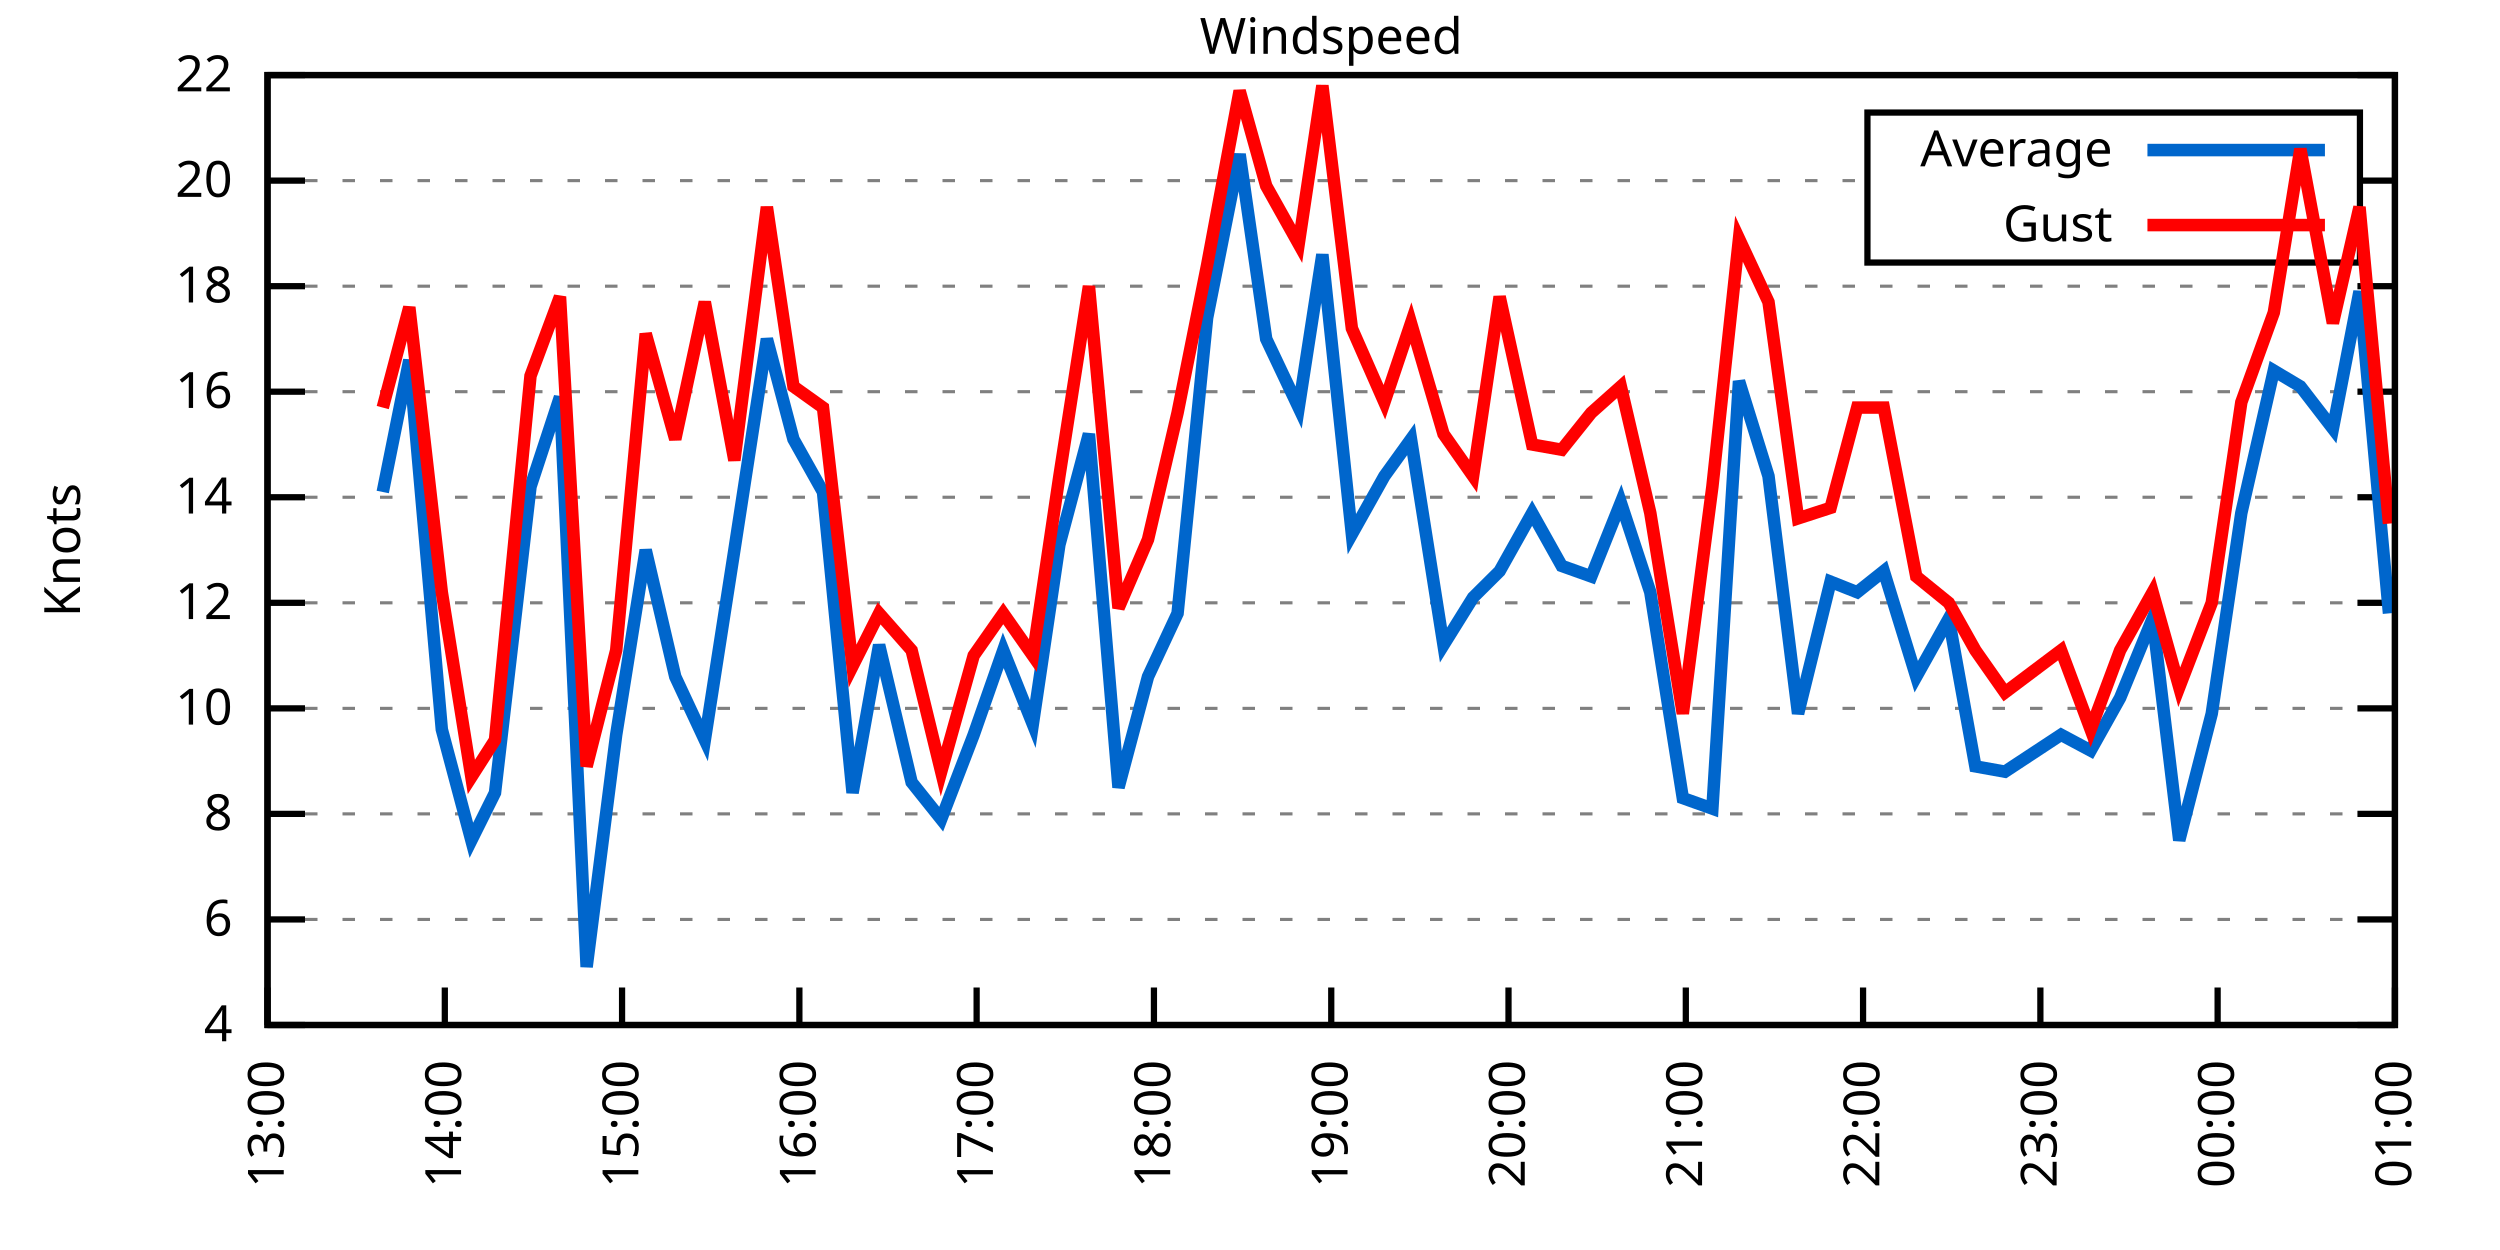
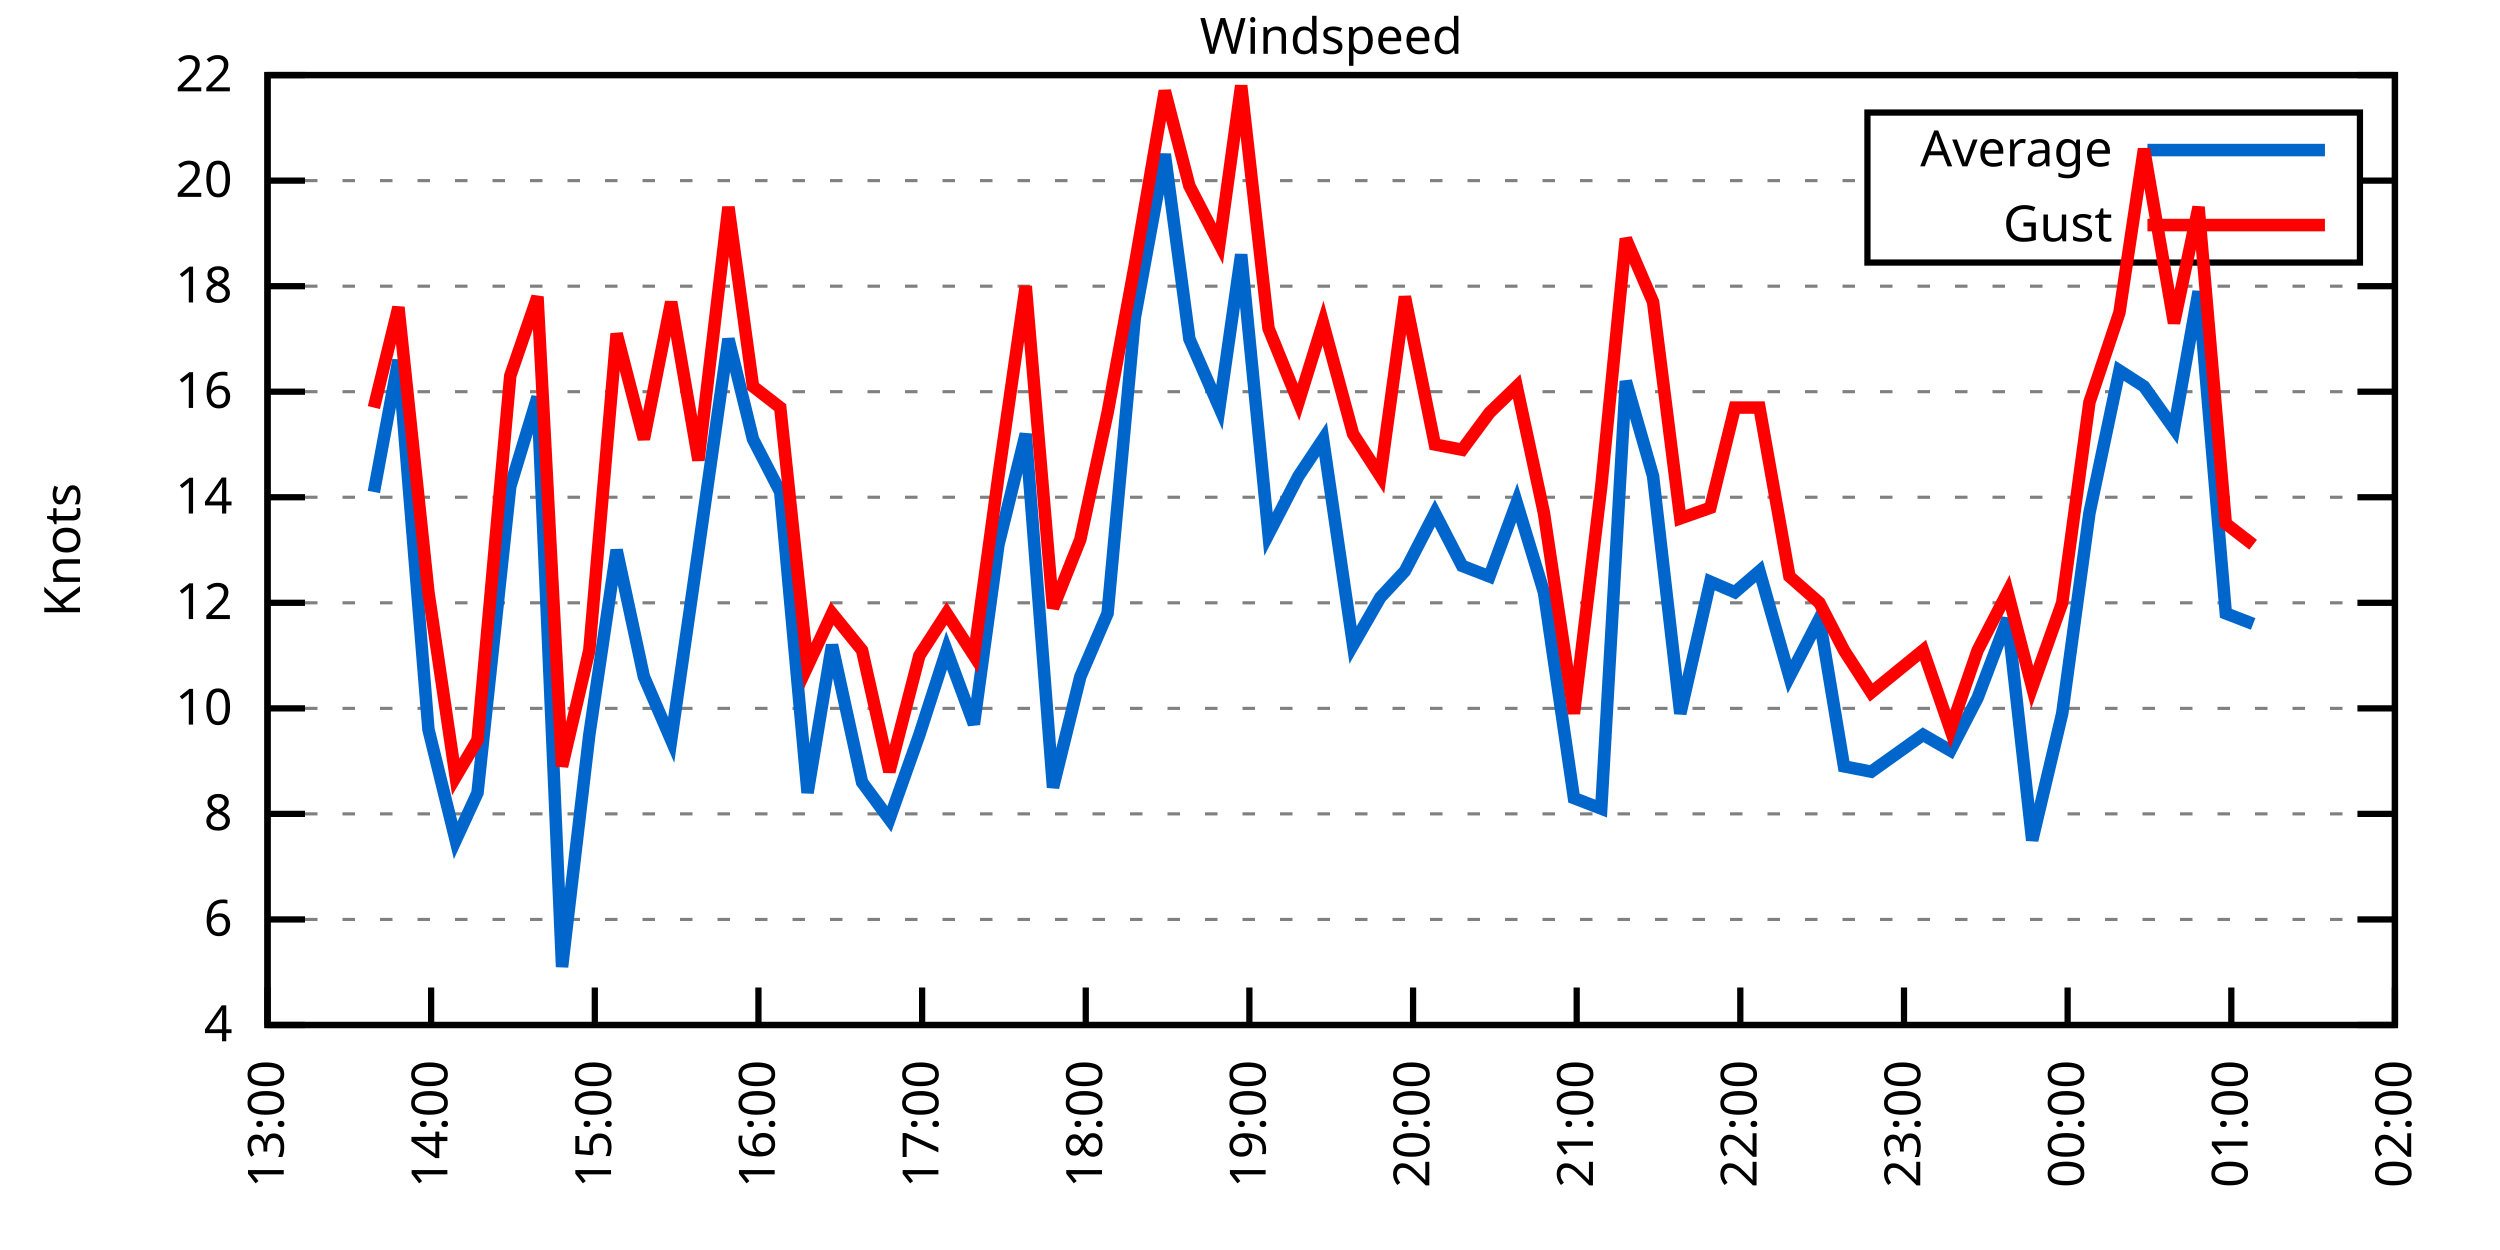
<svg xmlns="http://www.w3.org/2000/svg" xmlns:xlink="http://www.w3.org/1999/xlink" width="400" height="200" viewBox="0 0 400 200">
  <g id="gnuplot_canvas">
    <rect x="0" y="0" width="400" height="200" fill="none" />
    <defs>
      <circle id="gpDot" r="0.5" stroke-width="0.5" stroke="currentColor" />
      <path id="gpPt0" stroke-width="0.333" stroke="currentColor" d="M-1,0 h2 M0,-1 v2" />
      <path id="gpPt1" stroke-width="0.333" stroke="currentColor" d="M-1,-1 L1,1 M1,-1 L-1,1" />
      <path id="gpPt2" stroke-width="0.333" stroke="currentColor" d="M-1,0 L1,0 M0,-1 L0,1 M-1,-1 L1,1 M-1,1 L1,-1" />
      <rect id="gpPt3" stroke-width="0.333" stroke="currentColor" x="-1" y="-1" width="2" height="2" />
      <rect id="gpPt4" stroke-width="0.333" stroke="currentColor" fill="currentColor" x="-1" y="-1" width="2" height="2" />
      <circle id="gpPt5" stroke-width="0.333" stroke="currentColor" cx="0" cy="0" r="1" />
      <use xlink:href="#gpPt5" id="gpPt6" fill="currentColor" stroke="none" />
      <path id="gpPt7" stroke-width="0.333" stroke="currentColor" d="M0,-1.33 L-1.33,0.67 L1.33,0.67 z" />
      <use xlink:href="#gpPt7" id="gpPt8" fill="currentColor" stroke="none" />
      <use xlink:href="#gpPt7" id="gpPt9" stroke="currentColor" transform="rotate(180)" />
      <use xlink:href="#gpPt9" id="gpPt10" fill="currentColor" stroke="none" />
      <use xlink:href="#gpPt3" id="gpPt11" stroke="currentColor" transform="rotate(45)" />
      <use xlink:href="#gpPt11" id="gpPt12" fill="currentColor" stroke="none" />
      <path id="gpPt13" stroke-width="0.333" stroke="currentColor" d="M0,1.330 L1.265,0.411 L0.782,-1.067 L-0.782,-1.076 L-1.265,0.411 z" />
      <use xlink:href="#gpPt13" id="gpPt14" fill="currentColor" stroke="none" />
      <filter id="textbox" filterUnits="objectBoundingBox" x="0" y="0" height="1" width="1">
        <feFlood flood-color="white" flood-opacity="1" result="bgnd" />
        <feComposite in="SourceGraphic" in2="bgnd" operator="atop" />
      </filter>
      <filter id="greybox" filterUnits="objectBoundingBox" x="0" y="0" height="1" width="1">
        <feFlood flood-color="lightgrey" flood-opacity="1" result="grey" />
        <feComposite in="SourceGraphic" in2="grey" operator="atop" />
      </filter>
    </defs>
    <g fill="none" color="white" stroke="currentColor" stroke-width="1.00" stroke-linecap="butt" stroke-linejoin="miter">
</g>
    <g fill="none" color="black" stroke="currentColor" stroke-width="1.00" stroke-linecap="butt" stroke-linejoin="miter">
      <g stroke="none" shape-rendering="crispEdges">
        <polygon fill="rgb(255, 255, 255)" points="42.80,164.00 383.18,164.00 383.18,12.02 42.80,12.02 " />
      </g>
    </g>
    <g fill="none" color="black" stroke="currentColor" stroke-width="1.00" stroke-linecap="butt" stroke-linejoin="miter">
</g>
    <g fill="none" color="black" stroke="black" stroke-width="0.50" stroke-linecap="butt" stroke-linejoin="miter">
</g>
    <g fill="none" color="gray" stroke="currentColor" stroke-width="0.50" stroke-linecap="butt" stroke-linejoin="miter">
      <path stroke="gray" stroke-dasharray="2,4" class="gridline" d="M42.80,164.00 L383.19,164.00  " />
    </g>
    <g fill="none" color="gray" stroke="gray" stroke-width="1.00" stroke-linecap="butt" stroke-linejoin="miter">
</g>
    <g fill="none" color="black" stroke="currentColor" stroke-width="1.00" stroke-linecap="butt" stroke-linejoin="miter">
      <path stroke="black" d="M42.80,164.00 L48.80,164.00 M383.19,164.00 L377.19,164.00  " />
      <g transform="translate(37.20,166.60)" stroke="none" fill="black" font-family="Sans" font-size="8.00" text-anchor="end">
        <text>
          <tspan font-family="Sans"> 4</tspan>
        </text>
      </g>
    </g>
    <g fill="none" color="black" stroke="currentColor" stroke-width="1.00" stroke-linecap="butt" stroke-linejoin="miter">
</g>
    <g fill="none" color="black" stroke="black" stroke-width="0.50" stroke-linecap="butt" stroke-linejoin="miter">
</g>
    <g fill="none" color="gray" stroke="currentColor" stroke-width="0.50" stroke-linecap="butt" stroke-linejoin="miter">
      <path stroke="gray" stroke-dasharray="2,4" class="gridline" d="M42.80,147.11 L383.19,147.11  " />
    </g>
    <g fill="none" color="gray" stroke="gray" stroke-width="1.00" stroke-linecap="butt" stroke-linejoin="miter">
</g>
    <g fill="none" color="black" stroke="currentColor" stroke-width="1.00" stroke-linecap="butt" stroke-linejoin="miter">
      <path stroke="black" d="M42.80,147.11 L48.80,147.11 M383.19,147.11 L377.19,147.11  " />
      <g transform="translate(37.20,149.71)" stroke="none" fill="black" font-family="Sans" font-size="8.00" text-anchor="end">
        <text>
          <tspan font-family="Sans"> 6</tspan>
        </text>
      </g>
    </g>
    <g fill="none" color="black" stroke="currentColor" stroke-width="1.00" stroke-linecap="butt" stroke-linejoin="miter">
</g>
    <g fill="none" color="black" stroke="black" stroke-width="0.50" stroke-linecap="butt" stroke-linejoin="miter">
</g>
    <g fill="none" color="gray" stroke="currentColor" stroke-width="0.50" stroke-linecap="butt" stroke-linejoin="miter">
      <path stroke="gray" stroke-dasharray="2,4" class="gridline" d="M42.80,130.22 L383.19,130.22  " />
    </g>
    <g fill="none" color="gray" stroke="gray" stroke-width="1.00" stroke-linecap="butt" stroke-linejoin="miter">
</g>
    <g fill="none" color="black" stroke="currentColor" stroke-width="1.00" stroke-linecap="butt" stroke-linejoin="miter">
      <path stroke="black" d="M42.80,130.22 L48.80,130.22 M383.19,130.22 L377.19,130.22  " />
      <g transform="translate(37.20,132.82)" stroke="none" fill="black" font-family="Sans" font-size="8.00" text-anchor="end">
        <text>
          <tspan font-family="Sans"> 8</tspan>
        </text>
      </g>
    </g>
    <g fill="none" color="black" stroke="currentColor" stroke-width="1.00" stroke-linecap="butt" stroke-linejoin="miter">
</g>
    <g fill="none" color="black" stroke="black" stroke-width="0.50" stroke-linecap="butt" stroke-linejoin="miter">
</g>
    <g fill="none" color="gray" stroke="currentColor" stroke-width="0.50" stroke-linecap="butt" stroke-linejoin="miter">
      <path stroke="gray" stroke-dasharray="2,4" class="gridline" d="M42.80,113.34 L383.19,113.34  " />
    </g>
    <g fill="none" color="gray" stroke="gray" stroke-width="1.00" stroke-linecap="butt" stroke-linejoin="miter">
</g>
    <g fill="none" color="black" stroke="currentColor" stroke-width="1.00" stroke-linecap="butt" stroke-linejoin="miter">
      <path stroke="black" d="M42.80,113.34 L48.80,113.34 M383.19,113.34 L377.19,113.34  " />
      <g transform="translate(37.20,115.94)" stroke="none" fill="black" font-family="Sans" font-size="8.00" text-anchor="end">
        <text>
          <tspan font-family="Sans"> 10</tspan>
        </text>
      </g>
    </g>
    <g fill="none" color="black" stroke="currentColor" stroke-width="1.00" stroke-linecap="butt" stroke-linejoin="miter">
</g>
    <g fill="none" color="black" stroke="black" stroke-width="0.50" stroke-linecap="butt" stroke-linejoin="miter">
</g>
    <g fill="none" color="gray" stroke="currentColor" stroke-width="0.50" stroke-linecap="butt" stroke-linejoin="miter">
      <path stroke="gray" stroke-dasharray="2,4" class="gridline" d="M42.80,96.45 L383.19,96.45  " />
    </g>
    <g fill="none" color="gray" stroke="gray" stroke-width="1.00" stroke-linecap="butt" stroke-linejoin="miter">
</g>
    <g fill="none" color="black" stroke="currentColor" stroke-width="1.00" stroke-linecap="butt" stroke-linejoin="miter">
      <path stroke="black" d="M42.80,96.45 L48.80,96.45 M383.19,96.45 L377.19,96.45  " />
      <g transform="translate(37.20,99.05)" stroke="none" fill="black" font-family="Sans" font-size="8.00" text-anchor="end">
        <text>
          <tspan font-family="Sans"> 12</tspan>
        </text>
      </g>
    </g>
    <g fill="none" color="black" stroke="currentColor" stroke-width="1.00" stroke-linecap="butt" stroke-linejoin="miter">
</g>
    <g fill="none" color="black" stroke="black" stroke-width="0.50" stroke-linecap="butt" stroke-linejoin="miter">
</g>
    <g fill="none" color="gray" stroke="currentColor" stroke-width="0.50" stroke-linecap="butt" stroke-linejoin="miter">
      <path stroke="gray" stroke-dasharray="2,4" class="gridline" d="M42.80,79.56 L383.19,79.56  " />
    </g>
    <g fill="none" color="gray" stroke="gray" stroke-width="1.00" stroke-linecap="butt" stroke-linejoin="miter">
</g>
    <g fill="none" color="black" stroke="currentColor" stroke-width="1.00" stroke-linecap="butt" stroke-linejoin="miter">
      <path stroke="black" d="M42.80,79.56 L48.80,79.56 M383.19,79.56 L377.19,79.56  " />
      <g transform="translate(37.20,82.16)" stroke="none" fill="black" font-family="Sans" font-size="8.00" text-anchor="end">
        <text>
          <tspan font-family="Sans"> 14</tspan>
        </text>
      </g>
    </g>
    <g fill="none" color="black" stroke="currentColor" stroke-width="1.00" stroke-linecap="butt" stroke-linejoin="miter">
</g>
    <g fill="none" color="black" stroke="black" stroke-width="0.50" stroke-linecap="butt" stroke-linejoin="miter">
</g>
    <g fill="none" color="gray" stroke="currentColor" stroke-width="0.50" stroke-linecap="butt" stroke-linejoin="miter">
      <path stroke="gray" stroke-dasharray="2,4" class="gridline" d="M42.80,62.67 L383.19,62.67  " />
    </g>
    <g fill="none" color="gray" stroke="gray" stroke-width="1.00" stroke-linecap="butt" stroke-linejoin="miter">
</g>
    <g fill="none" color="black" stroke="currentColor" stroke-width="1.00" stroke-linecap="butt" stroke-linejoin="miter">
      <path stroke="black" d="M42.80,62.67 L48.80,62.67 M383.19,62.67 L377.19,62.67  " />
      <g transform="translate(37.20,65.27)" stroke="none" fill="black" font-family="Sans" font-size="8.00" text-anchor="end">
        <text>
          <tspan font-family="Sans"> 16</tspan>
        </text>
      </g>
    </g>
    <g fill="none" color="black" stroke="currentColor" stroke-width="1.00" stroke-linecap="butt" stroke-linejoin="miter">
</g>
    <g fill="none" color="black" stroke="black" stroke-width="0.50" stroke-linecap="butt" stroke-linejoin="miter">
</g>
    <g fill="none" color="gray" stroke="currentColor" stroke-width="0.50" stroke-linecap="butt" stroke-linejoin="miter">
      <path stroke="gray" stroke-dasharray="2,4" class="gridline" d="M42.80,45.79 L383.19,45.79  " />
    </g>
    <g fill="none" color="gray" stroke="gray" stroke-width="1.00" stroke-linecap="butt" stroke-linejoin="miter">
</g>
    <g fill="none" color="black" stroke="currentColor" stroke-width="1.00" stroke-linecap="butt" stroke-linejoin="miter">
      <path stroke="black" d="M42.80,45.79 L48.80,45.79 M383.19,45.79 L377.19,45.79  " />
      <g transform="translate(37.20,48.39)" stroke="none" fill="black" font-family="Sans" font-size="8.00" text-anchor="end">
        <text>
          <tspan font-family="Sans"> 18</tspan>
        </text>
      </g>
    </g>
    <g fill="none" color="black" stroke="currentColor" stroke-width="1.00" stroke-linecap="butt" stroke-linejoin="miter">
</g>
    <g fill="none" color="black" stroke="black" stroke-width="0.50" stroke-linecap="butt" stroke-linejoin="miter">
</g>
    <g fill="none" color="gray" stroke="currentColor" stroke-width="0.50" stroke-linecap="butt" stroke-linejoin="miter">
      <path stroke="gray" stroke-dasharray="2,4" class="gridline" d="M42.80,28.90 L298.79,28.90 M377.59,28.90 L383.19,28.90  " />
    </g>
    <g fill="none" color="gray" stroke="gray" stroke-width="1.00" stroke-linecap="butt" stroke-linejoin="miter">
</g>
    <g fill="none" color="black" stroke="currentColor" stroke-width="1.00" stroke-linecap="butt" stroke-linejoin="miter">
      <path stroke="black" d="M42.80,28.90 L48.80,28.90 M383.19,28.90 L377.19,28.90  " />
      <g transform="translate(37.20,31.50)" stroke="none" fill="black" font-family="Sans" font-size="8.00" text-anchor="end">
        <text>
          <tspan font-family="Sans"> 20</tspan>
        </text>
      </g>
    </g>
    <g fill="none" color="black" stroke="currentColor" stroke-width="1.00" stroke-linecap="butt" stroke-linejoin="miter">
</g>
    <g fill="none" color="black" stroke="black" stroke-width="0.50" stroke-linecap="butt" stroke-linejoin="miter">
</g>
    <g fill="none" color="gray" stroke="currentColor" stroke-width="0.50" stroke-linecap="butt" stroke-linejoin="miter">
      <path stroke="gray" stroke-dasharray="2,4" class="gridline" d="M42.80,12.01 L383.19,12.01  " />
    </g>
    <g fill="none" color="gray" stroke="gray" stroke-width="1.00" stroke-linecap="butt" stroke-linejoin="miter">
</g>
    <g fill="none" color="black" stroke="currentColor" stroke-width="1.00" stroke-linecap="butt" stroke-linejoin="miter">
      <path stroke="black" d="M42.80,12.01 L48.80,12.01 M383.19,12.01 L377.19,12.01  " />
      <g transform="translate(37.20,14.61)" stroke="none" fill="black" font-family="Sans" font-size="8.00" text-anchor="end">
        <text>
          <tspan font-family="Sans"> 22</tspan>
        </text>
      </g>
    </g>
    <g fill="none" color="black" stroke="currentColor" stroke-width="1.00" stroke-linecap="butt" stroke-linejoin="miter">
      <path stroke="black" d="M42.80,164.00 L42.80,158.00  " />
      <g transform="translate(45.40,169.60) rotate(270.00)" stroke="none" fill="black" font-family="Sans" font-size="8.00" text-anchor="end">
        <text>
          <tspan font-family="Sans">13:00</tspan>
        </text>
      </g>
    </g>
    <g fill="none" color="black" stroke="currentColor" stroke-width="1.00" stroke-linecap="butt" stroke-linejoin="miter">
-       <path stroke="black" d="M71.17,164.00 L71.17,158.00  " />
-       <g transform="translate(73.77,169.60) rotate(270.00)" stroke="none" fill="black" font-family="Sans" font-size="8.00" text-anchor="end">
+       <path stroke="black" d="M68.98,164.00 L68.98,158.00  " />
+       <g transform="translate(71.58,169.60) rotate(270.00)" stroke="none" fill="black" font-family="Sans" font-size="8.00" text-anchor="end">
        <text>
          <tspan font-family="Sans">14:00</tspan>
        </text>
      </g>
    </g>
    <g fill="none" color="black" stroke="currentColor" stroke-width="1.00" stroke-linecap="butt" stroke-linejoin="miter">
-       <path stroke="black" d="M99.53,164.00 L99.53,158.00  " />
-       <g transform="translate(102.13,169.60) rotate(270.00)" stroke="none" fill="black" font-family="Sans" font-size="8.00" text-anchor="end">
+       <path stroke="black" d="M95.17,164.00 L95.17,158.00  " />
+       <g transform="translate(97.77,169.60) rotate(270.00)" stroke="none" fill="black" font-family="Sans" font-size="8.00" text-anchor="end">
        <text>
          <tspan font-family="Sans">15:00</tspan>
        </text>
      </g>
    </g>
    <g fill="none" color="black" stroke="currentColor" stroke-width="1.00" stroke-linecap="butt" stroke-linejoin="miter">
-       <path stroke="black" d="M127.90,164.00 L127.90,158.00  " />
-       <g transform="translate(130.50,169.60) rotate(270.00)" stroke="none" fill="black" font-family="Sans" font-size="8.00" text-anchor="end">
+       <path stroke="black" d="M121.35,164.00 L121.35,158.00  " />
+       <g transform="translate(123.95,169.60) rotate(270.00)" stroke="none" fill="black" font-family="Sans" font-size="8.00" text-anchor="end">
        <text>
          <tspan font-family="Sans">16:00</tspan>
        </text>
      </g>
    </g>
    <g fill="none" color="black" stroke="currentColor" stroke-width="1.00" stroke-linecap="butt" stroke-linejoin="miter">
-       <path stroke="black" d="M156.26,164.00 L156.26,158.00  " />
-       <g transform="translate(158.86,169.60) rotate(270.00)" stroke="none" fill="black" font-family="Sans" font-size="8.00" text-anchor="end">
+       <path stroke="black" d="M147.54,164.00 L147.54,158.00  " />
+       <g transform="translate(150.14,169.60) rotate(270.00)" stroke="none" fill="black" font-family="Sans" font-size="8.00" text-anchor="end">
        <text>
          <tspan font-family="Sans">17:00</tspan>
        </text>
      </g>
    </g>
    <g fill="none" color="black" stroke="currentColor" stroke-width="1.00" stroke-linecap="butt" stroke-linejoin="miter">
-       <path stroke="black" d="M184.63,164.00 L184.63,158.00  " />
-       <g transform="translate(187.23,169.60) rotate(270.00)" stroke="none" fill="black" font-family="Sans" font-size="8.00" text-anchor="end">
+       <path stroke="black" d="M173.72,164.00 L173.72,158.00  " />
+       <g transform="translate(176.32,169.60) rotate(270.00)" stroke="none" fill="black" font-family="Sans" font-size="8.00" text-anchor="end">
        <text>
          <tspan font-family="Sans">18:00</tspan>
        </text>
      </g>
    </g>
    <g fill="none" color="black" stroke="currentColor" stroke-width="1.00" stroke-linecap="butt" stroke-linejoin="miter">
-       <path stroke="black" d="M213.00,164.00 L213.00,158.00  " />
-       <g transform="translate(215.60,169.60) rotate(270.00)" stroke="none" fill="black" font-family="Sans" font-size="8.00" text-anchor="end">
+       <path stroke="black" d="M199.90,164.00 L199.90,158.00  " />
+       <g transform="translate(202.50,169.60) rotate(270.00)" stroke="none" fill="black" font-family="Sans" font-size="8.00" text-anchor="end">
        <text>
          <tspan font-family="Sans">19:00</tspan>
        </text>
      </g>
    </g>
    <g fill="none" color="black" stroke="currentColor" stroke-width="1.00" stroke-linecap="butt" stroke-linejoin="miter">
-       <path stroke="black" d="M241.36,164.00 L241.36,158.00  " />
-       <g transform="translate(243.96,169.60) rotate(270.00)" stroke="none" fill="black" font-family="Sans" font-size="8.00" text-anchor="end">
+       <path stroke="black" d="M226.09,164.00 L226.09,158.00  " />
+       <g transform="translate(228.69,169.60) rotate(270.00)" stroke="none" fill="black" font-family="Sans" font-size="8.00" text-anchor="end">
        <text>
          <tspan font-family="Sans">20:00</tspan>
        </text>
      </g>
    </g>
    <g fill="none" color="black" stroke="currentColor" stroke-width="1.00" stroke-linecap="butt" stroke-linejoin="miter">
-       <path stroke="black" d="M269.73,164.00 L269.73,158.00  " />
-       <g transform="translate(272.33,169.60) rotate(270.00)" stroke="none" fill="black" font-family="Sans" font-size="8.00" text-anchor="end">
+       <path stroke="black" d="M252.27,164.00 L252.27,158.00  " />
+       <g transform="translate(254.87,169.60) rotate(270.00)" stroke="none" fill="black" font-family="Sans" font-size="8.00" text-anchor="end">
        <text>
          <tspan font-family="Sans">21:00</tspan>
        </text>
      </g>
    </g>
    <g fill="none" color="black" stroke="currentColor" stroke-width="1.00" stroke-linecap="butt" stroke-linejoin="miter">
-       <path stroke="black" d="M298.09,164.00 L298.09,158.00  " />
-       <g transform="translate(300.69,169.60) rotate(270.00)" stroke="none" fill="black" font-family="Sans" font-size="8.00" text-anchor="end">
+       <path stroke="black" d="M278.45,164.00 L278.45,158.00  " />
+       <g transform="translate(281.05,169.60) rotate(270.00)" stroke="none" fill="black" font-family="Sans" font-size="8.00" text-anchor="end">
        <text>
          <tspan font-family="Sans">22:00</tspan>
        </text>
      </g>
    </g>
    <g fill="none" color="black" stroke="currentColor" stroke-width="1.00" stroke-linecap="butt" stroke-linejoin="miter">
-       <path stroke="black" d="M326.46,164.00 L326.46,158.00  " />
-       <g transform="translate(329.06,169.60) rotate(270.00)" stroke="none" fill="black" font-family="Sans" font-size="8.00" text-anchor="end">
+       <path stroke="black" d="M304.64,164.00 L304.64,158.00  " />
+       <g transform="translate(307.24,169.60) rotate(270.00)" stroke="none" fill="black" font-family="Sans" font-size="8.00" text-anchor="end">
        <text>
          <tspan font-family="Sans">23:00</tspan>
        </text>
      </g>
    </g>
    <g fill="none" color="black" stroke="currentColor" stroke-width="1.00" stroke-linecap="butt" stroke-linejoin="miter">
-       <path stroke="black" d="M354.82,164.00 L354.82,158.00  " />
-       <g transform="translate(357.42,169.60) rotate(270.00)" stroke="none" fill="black" font-family="Sans" font-size="8.00" text-anchor="end">
+       <path stroke="black" d="M330.82,164.00 L330.82,158.00  " />
+       <g transform="translate(333.42,169.60) rotate(270.00)" stroke="none" fill="black" font-family="Sans" font-size="8.00" text-anchor="end">
        <text>
          <tspan font-family="Sans">00:00</tspan>
+         </text>
+       </g>
+     </g>
+     <g fill="none" color="black" stroke="currentColor" stroke-width="1.00" stroke-linecap="butt" stroke-linejoin="miter">
+       <path stroke="black" d="M357.01,164.00 L357.01,158.00  " />
+       <g transform="translate(359.61,169.60) rotate(270.00)" stroke="none" fill="black" font-family="Sans" font-size="8.00" text-anchor="end">
+         <text>
+           <tspan font-family="Sans">01:00</tspan>
        </text>
      </g>
    </g>
    <g fill="none" color="black" stroke="currentColor" stroke-width="1.00" stroke-linecap="butt" stroke-linejoin="miter">
      <path stroke="black" d="M383.19,164.00 L383.19,158.00  " />
      <g transform="translate(385.79,169.60) rotate(270.00)" stroke="none" fill="black" font-family="Sans" font-size="8.00" text-anchor="end">
        <text>
-           <tspan font-family="Sans">01:00</tspan>
+           <tspan font-family="Sans">02:00</tspan>
        </text>
      </g>
    </g>
    <g fill="none" color="black" stroke="currentColor" stroke-width="1.00" stroke-linecap="butt" stroke-linejoin="miter">
</g>
    <g fill="none" color="black" stroke="currentColor" stroke-width="1.00" stroke-linecap="butt" stroke-linejoin="miter">
      <path stroke="black" d="M42.80,12.01 L42.80,164.00 L383.19,164.00 L383.19,12.01 L42.80,12.01 Z  " />
    </g>
    <g fill="none" color="black" stroke="currentColor" stroke-width="1.00" stroke-linecap="butt" stroke-linejoin="miter">
</g>
    <g fill="none" color="black" stroke="currentColor" stroke-width="1.00" stroke-linecap="butt" stroke-linejoin="miter">
      <path stroke="black" d="M298.79,42.01 L298.79,18.01 L377.59,18.01 L377.59,42.01 L298.79,42.01 Z  " />
    </g>
    <g id="Windspeed_plot_1">
      <g fill="none" color="white" stroke="black" stroke-width="2.00" stroke-linecap="butt" stroke-linejoin="miter">
</g>
      <g fill="none" color="black" stroke="currentColor" stroke-width="2.00" stroke-linecap="butt" stroke-linejoin="miter">
        <g transform="translate(337.99,26.61)" stroke="none" fill="black" font-family="Sans" font-size="8.00" text-anchor="end">
          <text>
            <tspan font-family="Sans">Average</tspan>
          </text>
        </g>
      </g>
      <g fill="none" color="black" stroke="currentColor" stroke-width="2.00" stroke-linecap="butt" stroke-linejoin="miter">
-         <path stroke="rgb(  0, 102, 204)" d="M343.59,24.01 L371.99,24.01 M61.24,78.72 L65.49,57.61 L70.69,116.71 L75.42,134.45 L79.20,126.85 L84.88,77.87   L89.60,63.52 L93.86,154.71 L98.59,117.56 L103.31,88.00 L108.04,108.27 L112.77,118.40 L117.50,88.00 L122.70,54.23   L126.95,70.27 L131.68,78.72 L136.41,126.85 L140.66,103.20 L145.86,125.16 L150.59,131.07 L155.79,117.56 L160.52,104.05   L165.25,115.87 L169.50,87.16 L174.23,69.43 L178.96,126.00 L183.68,108.27 L188.41,98.14 L193.14,50.85 L198.34,24.68   L202.59,54.23 L207.79,65.21 L211.58,40.72 L216.30,85.47 L221.50,76.18 L225.76,70.27 L230.96,103.20 L235.69,95.60   L239.94,91.38 L245.14,82.09 L249.87,90.54 L254.60,92.23 L259.33,80.41 L264.05,94.76 L269.25,127.69 L273.98,129.38   L278.24,60.98 L282.96,76.18 L287.69,114.18 L292.89,93.07 L297.15,94.76 L301.40,91.38 L306.60,108.27 L311.80,98.98   L316.06,122.62 L320.79,123.47 L329.77,117.56 L334.50,120.09 L339.22,111.65 L344.42,98.98 L348.68,134.45 L353.88,114.18   L358.61,82.09 L363.81,59.30 L368.06,61.83 L373.26,68.58 L377.52,46.63 L382.24,98.14  " />
+         <path stroke="rgb(  0, 102, 204)" d="M343.59,24.01 L371.99,24.01 M59.82,78.72 L63.75,57.61 L68.55,116.71 L72.91,134.45 L76.40,126.85 L81.64,77.87   L86.00,63.52 L89.93,154.71 L94.29,117.56 L98.66,88.00 L103.02,108.27 L107.39,118.40 L111.75,88.00 L116.55,54.23   L120.48,70.27 L124.84,78.72 L129.21,126.85 L133.13,103.20 L137.93,125.16 L142.30,131.07 L147.10,117.56 L151.46,104.05   L155.83,115.87 L159.75,87.16 L164.12,69.43 L168.48,126.00 L172.85,108.27 L177.21,98.14 L181.57,50.85 L186.37,24.68   L190.30,54.23 L195.10,65.21 L198.59,40.72 L202.96,85.47 L207.76,76.18 L211.69,70.27 L216.49,103.20 L220.85,95.60   L224.78,91.38 L229.58,82.09 L233.94,90.54 L238.31,92.23 L242.67,80.41 L247.03,94.76 L251.83,127.69 L256.20,129.38   L260.13,60.98 L264.49,76.18 L268.85,114.18 L273.65,93.07 L277.58,94.76 L281.51,91.38 L286.31,108.27 L291.11,98.98   L295.04,122.62 L299.40,123.47 L307.69,117.56 L312.06,120.09 L316.42,111.65 L321.22,98.98 L325.15,134.45 L329.95,114.18   L334.31,82.09 L339.11,59.30 L343.04,61.83 L347.84,68.58 L351.77,46.63 L356.13,98.14 L360.50,99.83  " />
      </g>
    </g>
    <g id="Windspeed_plot_2">
      <g fill="none" color="black" stroke="currentColor" stroke-width="2.00" stroke-linecap="butt" stroke-linejoin="miter">
        <g transform="translate(337.99,38.61)" stroke="none" fill="black" font-family="Sans" font-size="8.00" text-anchor="end">
          <text>
            <tspan font-family="Sans">Gust</tspan>
          </text>
        </g>
      </g>
      <g fill="none" color="black" stroke="currentColor" stroke-width="2.00" stroke-linecap="butt" stroke-linejoin="miter">
-         <path stroke="rgb(255,   0,   0)" d="M343.59,36.01 L371.99,36.01 M61.24,65.21 L65.49,49.16 L70.69,94.76 L75.42,124.31 L79.20,118.40 L84.88,60.14   L89.60,47.47 L93.86,122.62 L98.59,104.05 L103.31,53.39 L108.04,70.27 L112.77,48.32 L117.50,73.65 L122.70,33.12   L126.95,61.83 L131.68,65.21 L136.41,106.58 L140.66,98.14 L145.86,104.05 L150.59,123.47 L155.79,104.89 L160.52,98.14   L165.25,104.89 L169.50,76.18 L174.23,45.79 L178.96,97.29 L183.68,86.32 L188.41,66.05 L193.14,42.41 L198.34,14.54   L202.59,29.74 L207.79,39.03 L211.58,13.70 L216.30,52.54 L221.50,64.36 L225.76,51.70 L230.96,69.43 L235.69,76.18   L239.94,47.47 L245.14,71.12 L249.87,71.96 L254.60,66.05 L259.33,61.83 L264.05,82.09 L269.25,114.18 L273.98,77.87   L278.24,38.19 L282.96,48.32 L287.69,82.94 L292.89,81.25 L297.15,65.21 L301.40,65.21 L306.60,92.23 L311.80,96.45   L316.06,104.05 L320.79,110.80 L329.77,104.05 L334.50,116.71 L339.22,104.05 L344.42,94.76 L348.68,109.96 L353.88,96.45   L358.61,64.36 L363.81,50.01 L368.06,23.83 L373.26,51.70 L377.52,33.12 L382.24,83.78  " />
+         <path stroke="rgb(255,   0,   0)" d="M343.59,36.01 L371.99,36.01 M59.82,65.21 L63.75,49.16 L68.55,94.76 L72.91,124.31 L76.40,118.40 L81.64,60.14   L86.00,47.47 L89.93,122.62 L94.29,104.05 L98.66,53.39 L103.02,70.27 L107.39,48.32 L111.75,73.65 L116.55,33.12   L120.48,61.83 L124.84,65.21 L129.21,106.58 L133.13,98.14 L137.93,104.05 L142.30,123.47 L147.10,104.89 L151.46,98.14   L155.83,104.89 L159.75,76.18 L164.12,45.79 L168.48,97.29 L172.85,86.32 L177.21,66.05 L181.57,42.41 L186.37,14.54   L190.30,29.74 L195.10,39.03 L198.59,13.70 L202.96,52.54 L207.76,64.36 L211.69,51.70 L216.49,69.43 L220.85,76.18   L224.78,47.47 L229.58,71.12 L233.94,71.96 L238.31,66.05 L242.67,61.83 L247.03,82.09 L251.83,114.18 L256.20,77.87   L260.13,38.19 L264.49,48.32 L268.85,82.94 L273.65,81.25 L277.58,65.21 L281.51,65.21 L286.31,92.23 L291.11,96.45   L295.04,104.05 L299.40,110.80 L307.69,104.05 L312.06,116.71 L316.42,104.05 L321.22,94.76 L325.15,109.96 L329.95,96.45   L334.31,64.36 L339.11,50.01 L343.04,23.83 L347.84,51.70 L351.77,33.12 L356.13,83.78 L360.50,87.16  " />
      </g>
    </g>
    <g fill="none" color="black" stroke="currentColor" stroke-width="2.00" stroke-linecap="butt" stroke-linejoin="miter">
</g>
    <g fill="none" color="black" stroke="black" stroke-width="1.00" stroke-linecap="butt" stroke-linejoin="miter">
</g>
    <g fill="none" color="black" stroke="currentColor" stroke-width="1.00" stroke-linecap="butt" stroke-linejoin="miter">
      <path stroke="black" d="M42.80,12.01 L42.80,164.00 L383.19,164.00 L383.19,12.01 L42.80,12.01 Z  " />
      <g transform="translate(12.80,88.01) rotate(270.00)" stroke="none" fill="black" font-family="Sans" font-size="8.00" text-anchor="middle">
        <text>
          <tspan font-family="Sans">Knots</tspan>
        </text>
      </g>
    </g>
    <g fill="none" color="black" stroke="currentColor" stroke-width="1.00" stroke-linecap="butt" stroke-linejoin="miter">
</g>
    <g fill="none" color="black" stroke="currentColor" stroke-width="1.00" stroke-linecap="butt" stroke-linejoin="miter">
      <g transform="translate(212.99,8.61)" stroke="none" fill="black" font-family="Sans" font-size="8.00" text-anchor="middle">
        <text>
          <tspan font-family="Sans">Windspeed</tspan>
        </text>
      </g>
    </g>
    <g fill="none" color="black" stroke="currentColor" stroke-width="1.00" stroke-linecap="butt" stroke-linejoin="miter">
</g>
  </g>
</svg>
